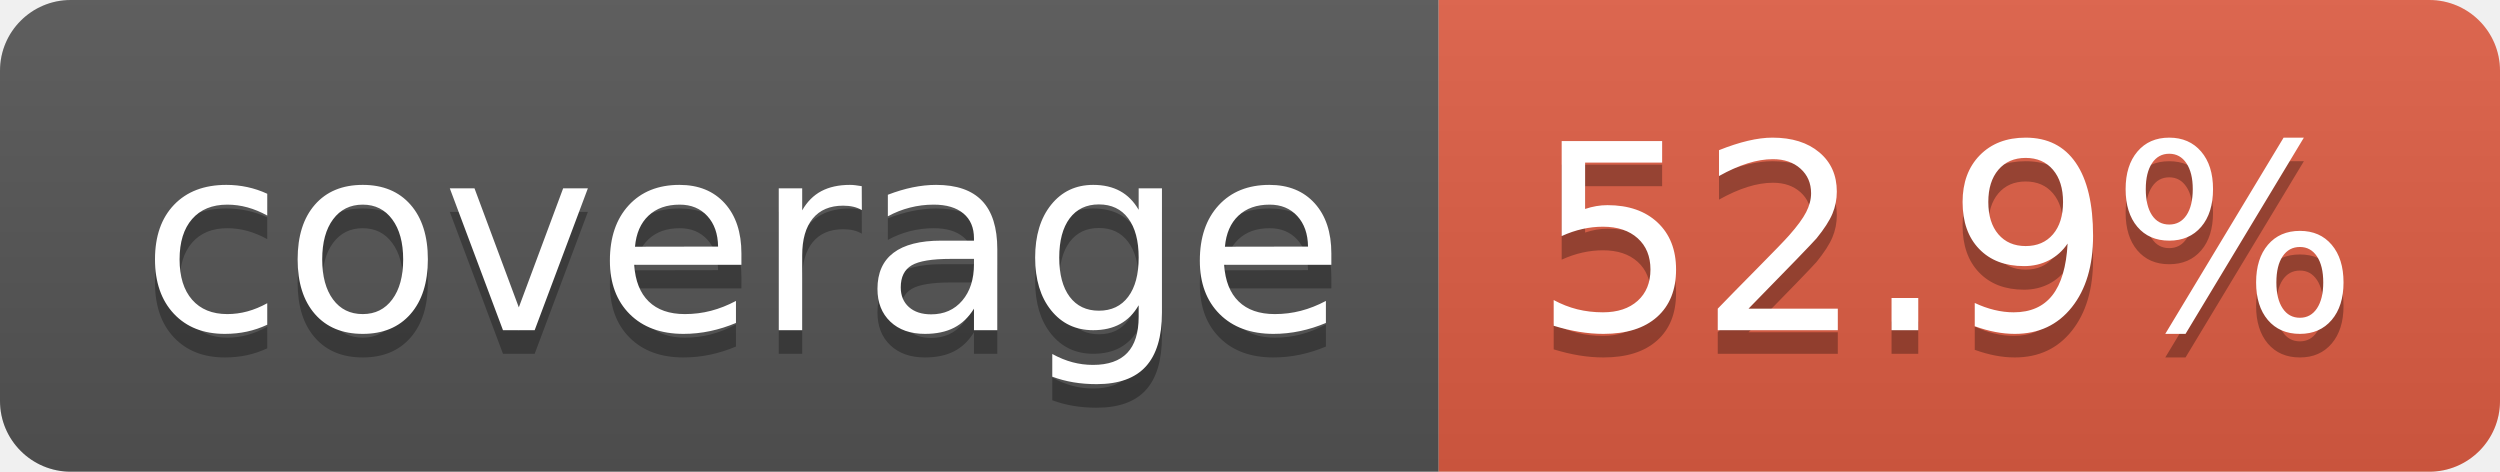
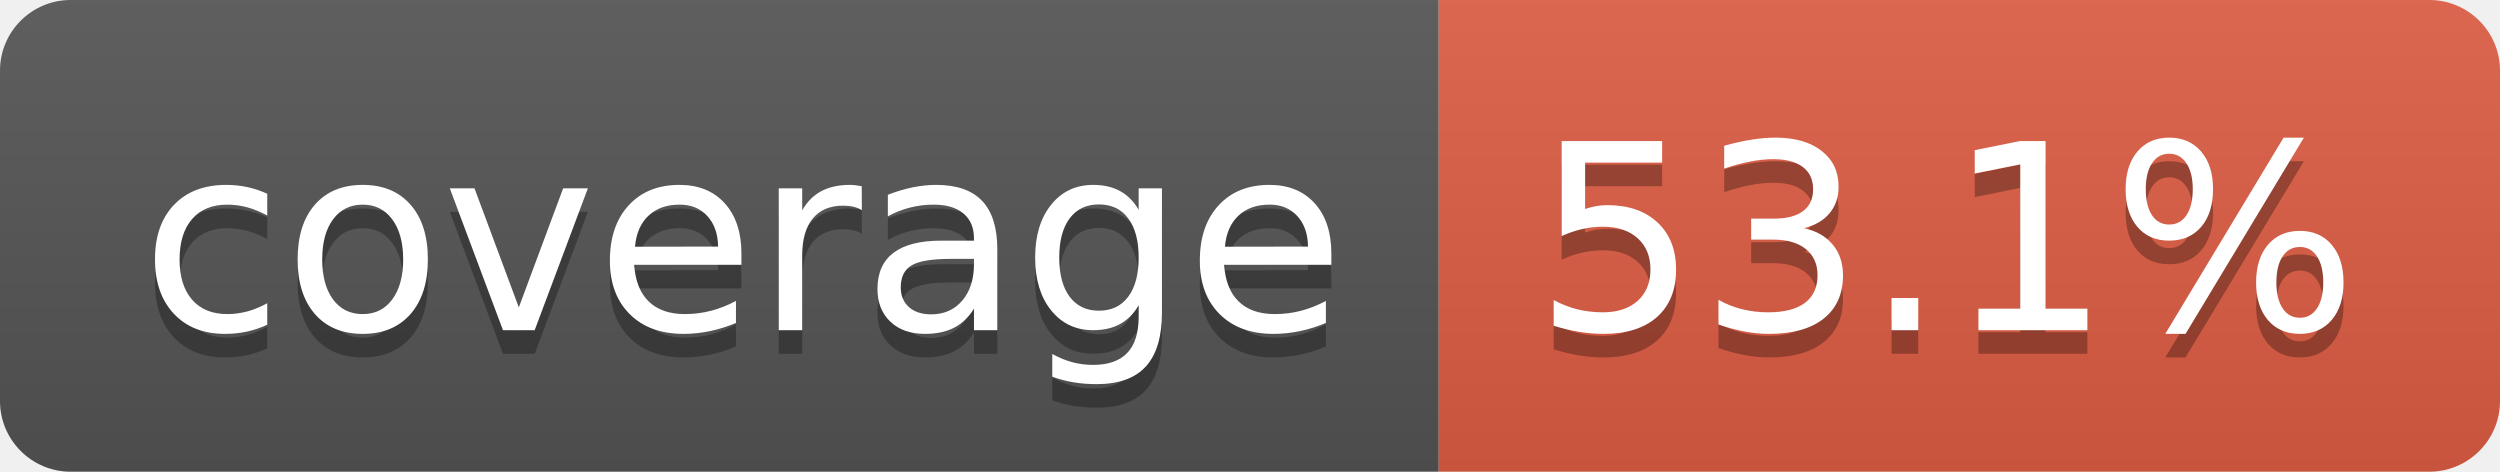
- <svg xmlns="http://www.w3.org/2000/svg" width="106" height="20" role="img" aria-label="coverage: 52.9%">
+ <svg xmlns="http://www.w3.org/2000/svg" width="106" height="20" role="img" aria-label="coverage: 53.1%">
  <linearGradient id="s" x2="0" y2="100%">
    <stop offset="0" stop-color="#bbb" stop-opacity=".1" />
    <stop offset="1" stop-opacity=".1" />
  </linearGradient>
  <clipPath id="r">
    <rect width="106" height="20" rx="3" fill="#fff" />
  </clipPath>
  <g clip-path="url(#r)">
    <rect width="61" height="20" fill="#555" />
    <rect x="61" width="45" height="20" fill="#e05d44" />
    <rect width="106" height="20" fill="url(#s)" />
  </g>
  <g fill="#fff" text-anchor="middle" font-family="Verdana,Geneva,DejaVu Sans,sans-serif" text-rendering="geometricPrecision" font-size="110">
    <text aria-hidden="true" x="315" y="150" fill="#010101" fill-opacity=".3" transform="scale(.1)" textLength="510">coverage</text>
    <text x="315" y="140" transform="scale(.1)" fill="#fff" textLength="510">coverage</text>
-     <text aria-hidden="true" x="825" y="150" fill="#010101" fill-opacity=".3" transform="scale(.1)" textLength="350">52.9%</text>
-     <text x="825" y="140" transform="scale(.1)" fill="#fff" textLength="350">52.9%</text>
+     <text aria-hidden="true" x="825" y="150" fill="#010101" fill-opacity=".3" transform="scale(.1)" textLength="350">53.1%</text>
+     <text x="825" y="140" transform="scale(.1)" fill="#fff" textLength="350">53.1%</text>
  </g>
</svg>
